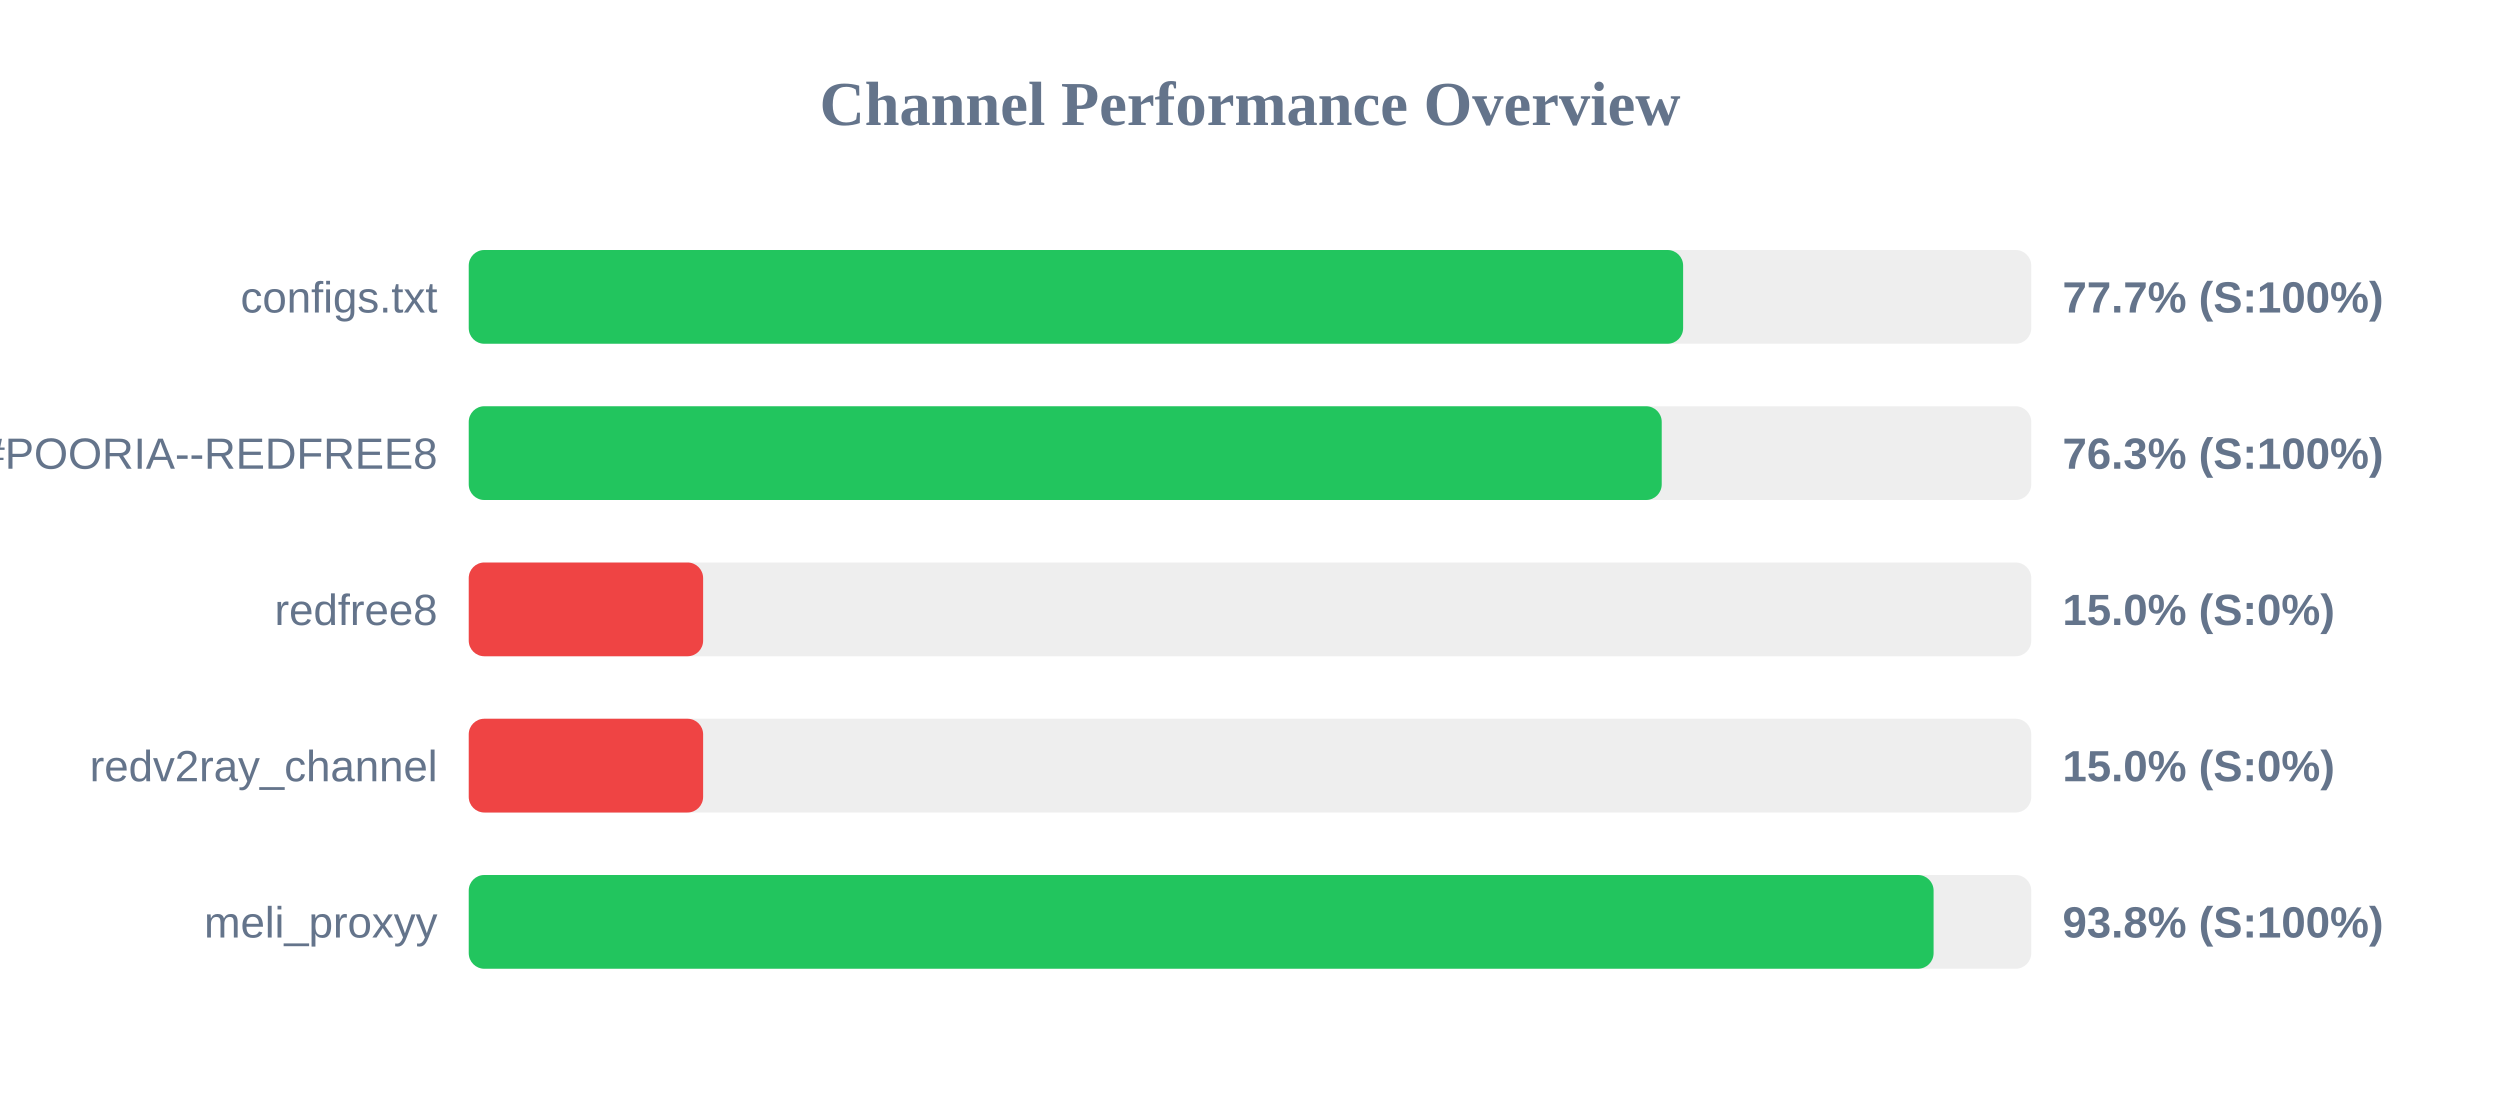
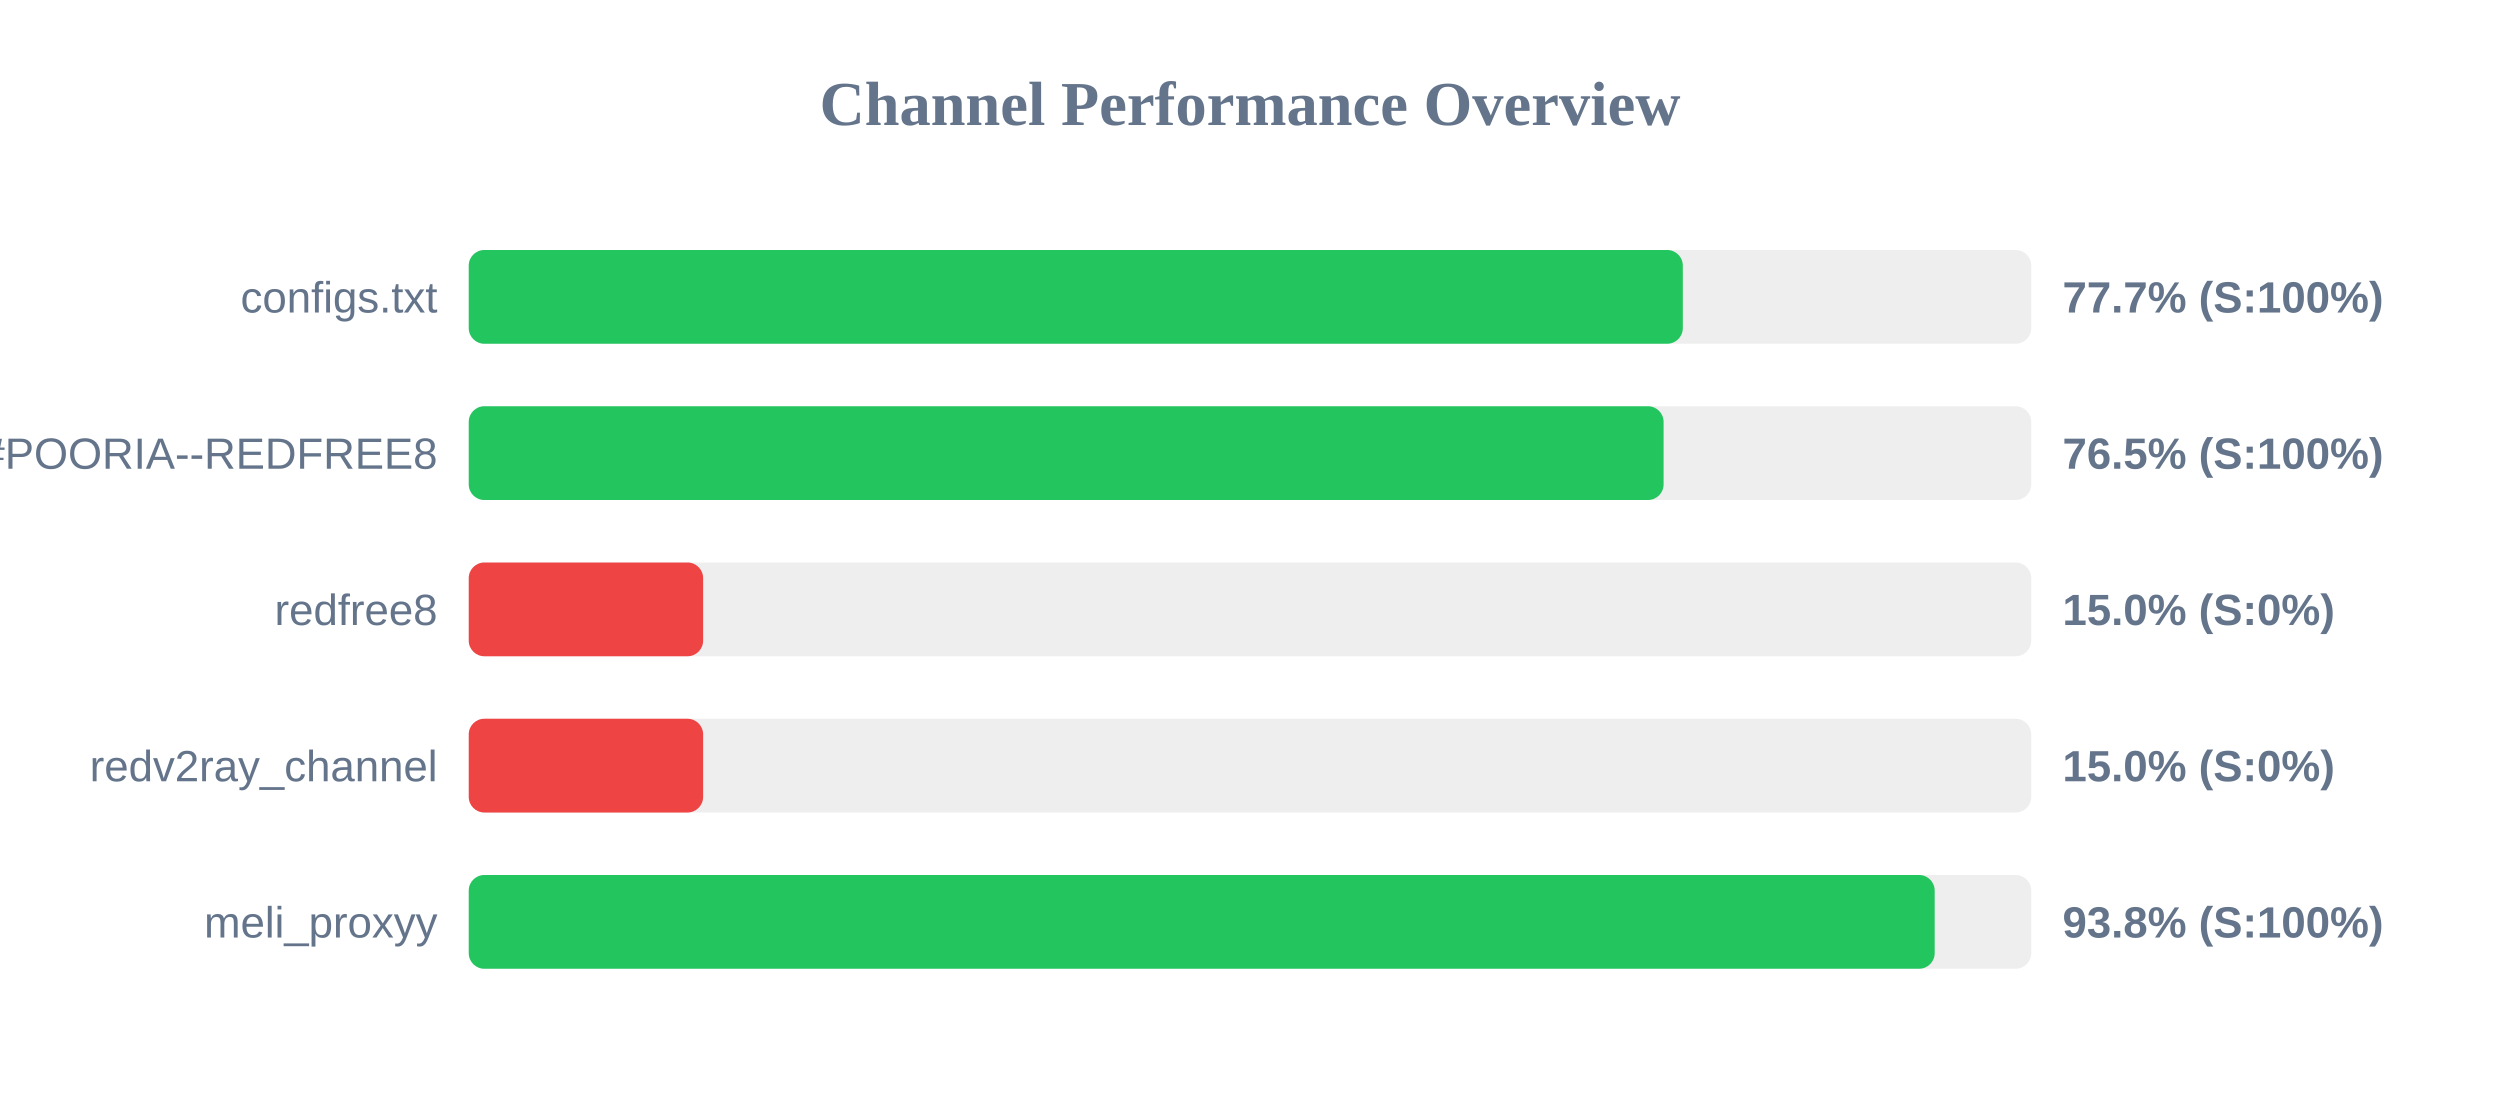
<svg xmlns="http://www.w3.org/2000/svg" width="800" height="350" version="1.1">
  <style>
        .row { font: 14px Arial; fill: #64748b; }
        .score { font: bold 14px Arial; fill: #64748b; }
    </style>
  <text x="400" y="40" text-anchor="middle" font-size="20px" font-weight="bold" fill="#64748b">Channel Performance Overview</text>
  <rect x="150" y="80" width="500" height="30" fill="#eee" rx="5" />
-   <rect x="150" y="80" width="388.6" height="30" fill="#22c55e" rx="5" />
+   <rect x="150" y="80" width="388.5" height="30" fill="#22c55e" rx="5" />
  <text x="140" y="100" text-anchor="end" class="row">configs.txt</text>
  <text x="660" y="100" text-anchor="start" class="score">77.7% (S:100%)</text>
  <rect x="150" y="130" width="500" height="30" fill="#eee" rx="5" />
-   <rect x="150" y="130" width="381.75" height="30" fill="#22c55e" rx="5" />
+   <rect x="150" y="130" width="382.35" height="30" fill="#22c55e" rx="5" />
  <text x="140" y="150" text-anchor="end" class="row">POORIA--REDFREE8.txt#POORIA--REDFREE8</text>
-   <text x="660" y="150" text-anchor="start" class="score">76.3% (S:100%)</text>
+   <text x="660" y="150" text-anchor="start" class="score">76.5% (S:100%)</text>
  <rect x="150" y="180" width="500" height="30" fill="#eee" rx="5" />
  <rect x="150" y="180" width="75.0" height="30" fill="#ef4444" rx="5" />
  <text x="140" y="200" text-anchor="end" class="row">redfree8</text>
  <text x="660" y="200" text-anchor="start" class="score">15.0% (S:0%)</text>
  <rect x="150" y="230" width="500" height="30" fill="#eee" rx="5" />
  <rect x="150" y="230" width="75.0" height="30" fill="#ef4444" rx="5" />
  <text x="140" y="250" text-anchor="end" class="row">redv2ray_channel</text>
  <text x="660" y="250" text-anchor="start" class="score">15.0% (S:0%)</text>
  <rect x="150" y="280" width="500" height="30" fill="#eee" rx="5" />
-   <rect x="150" y="280" width="468.75" height="30" fill="#22c55e" rx="5" />
+   <rect x="150" y="280" width="469.1" height="30" fill="#22c55e" rx="5" />
  <text x="140" y="300" text-anchor="end" class="row">meli_proxyy</text>
  <text x="660" y="300" text-anchor="start" class="score">93.8% (S:100%)</text>
</svg>
